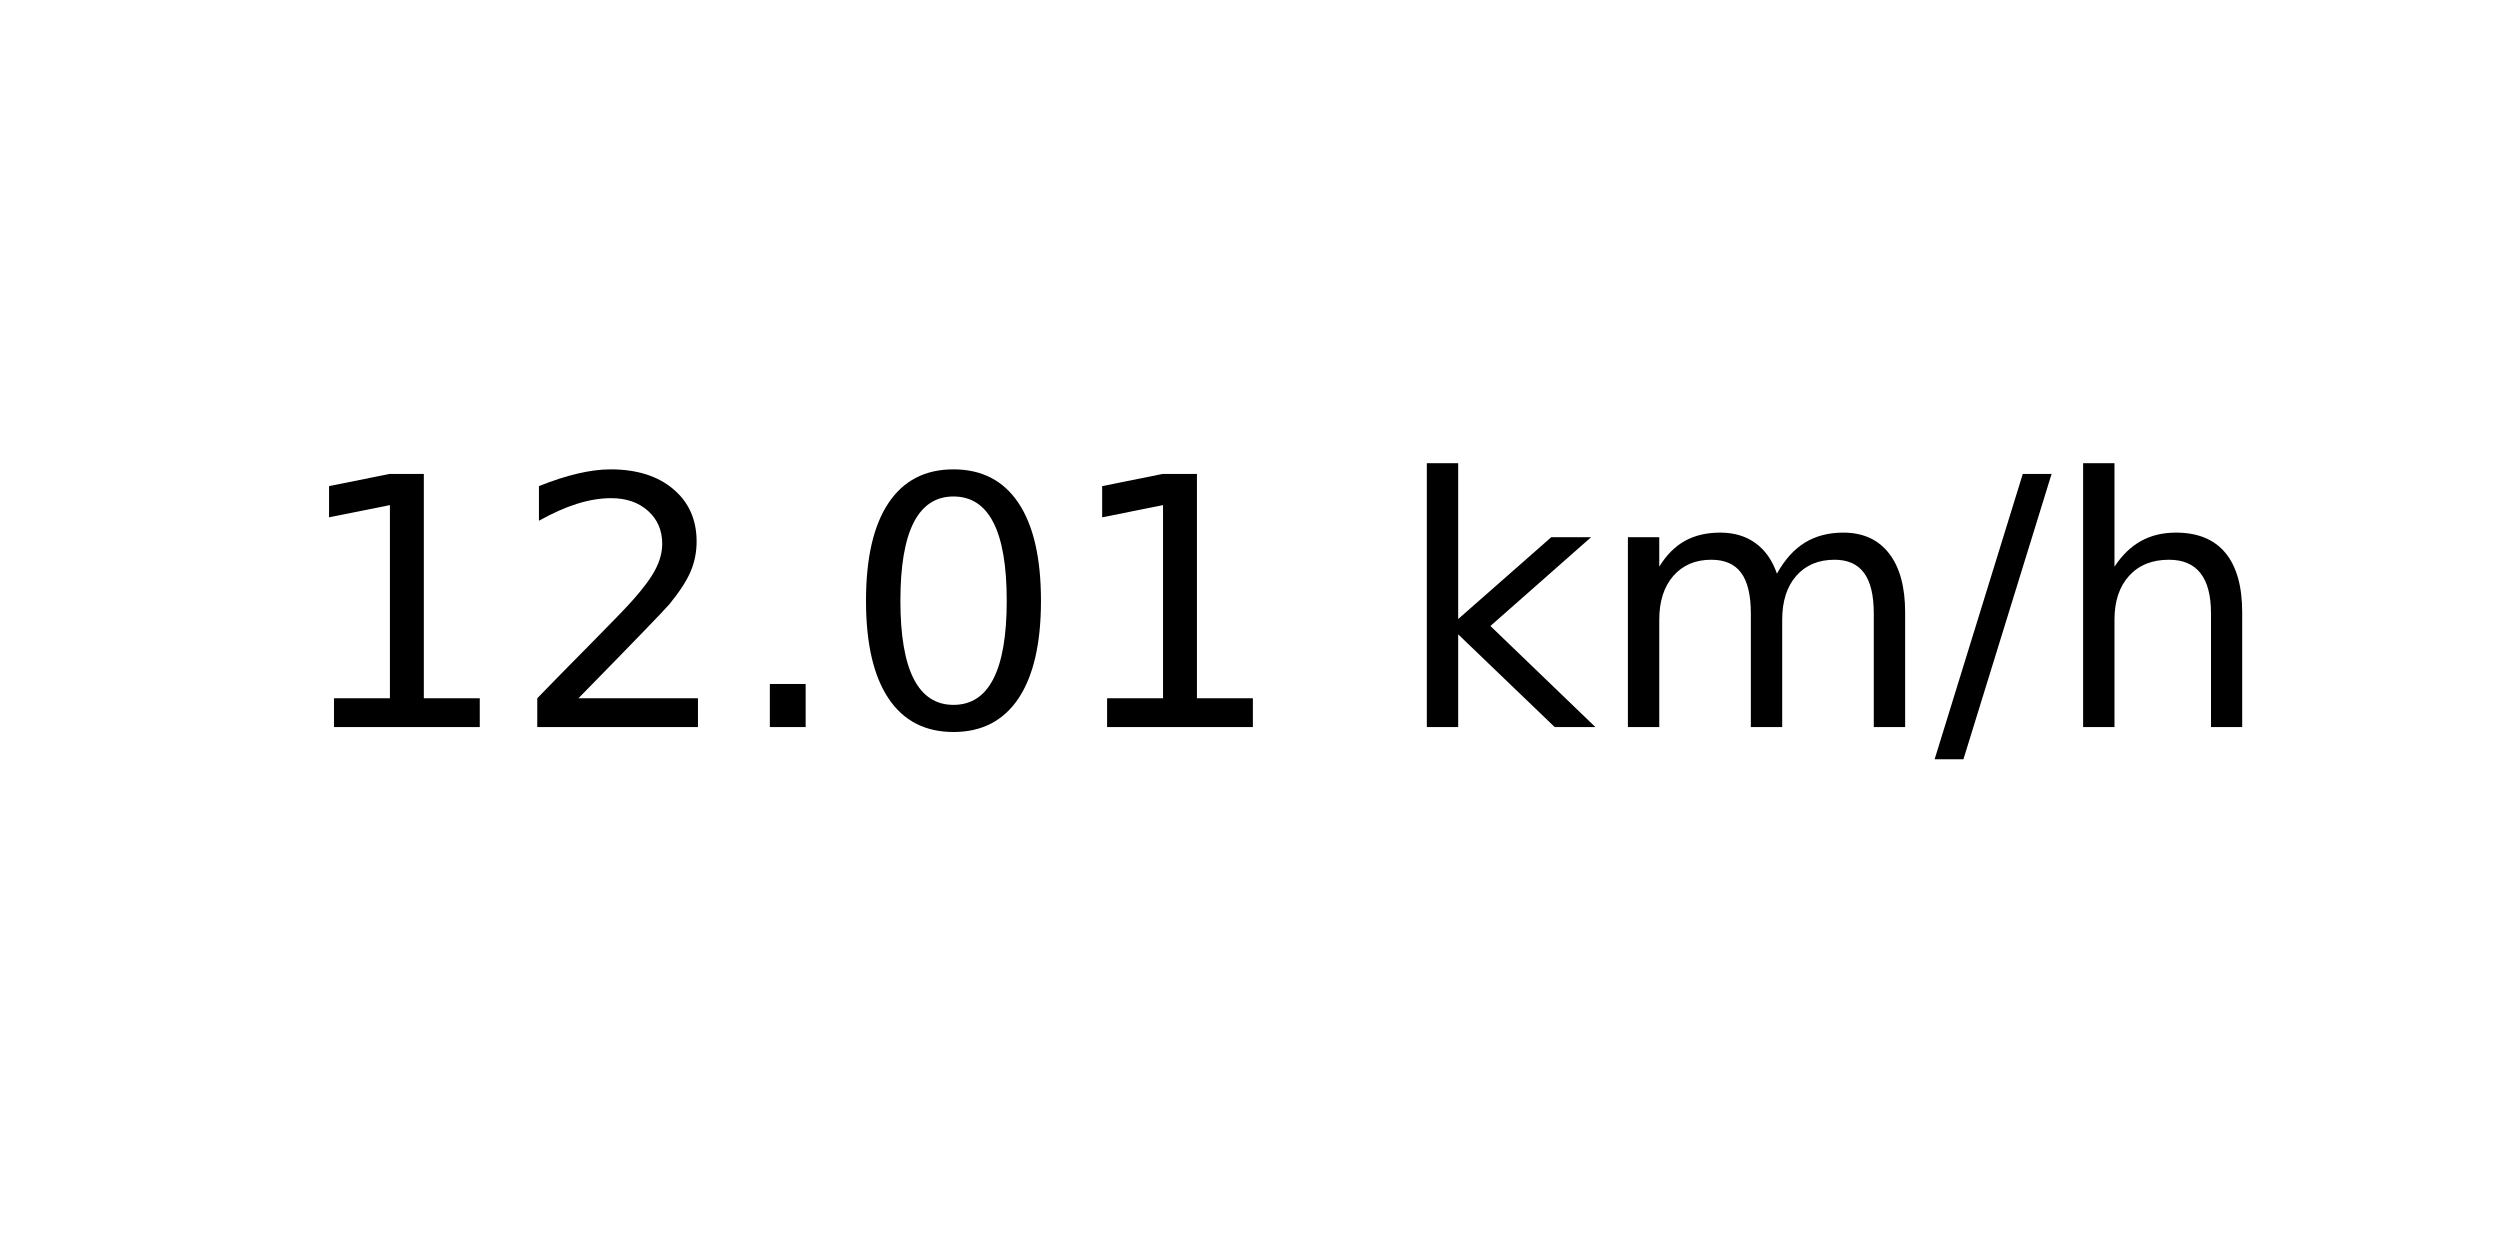
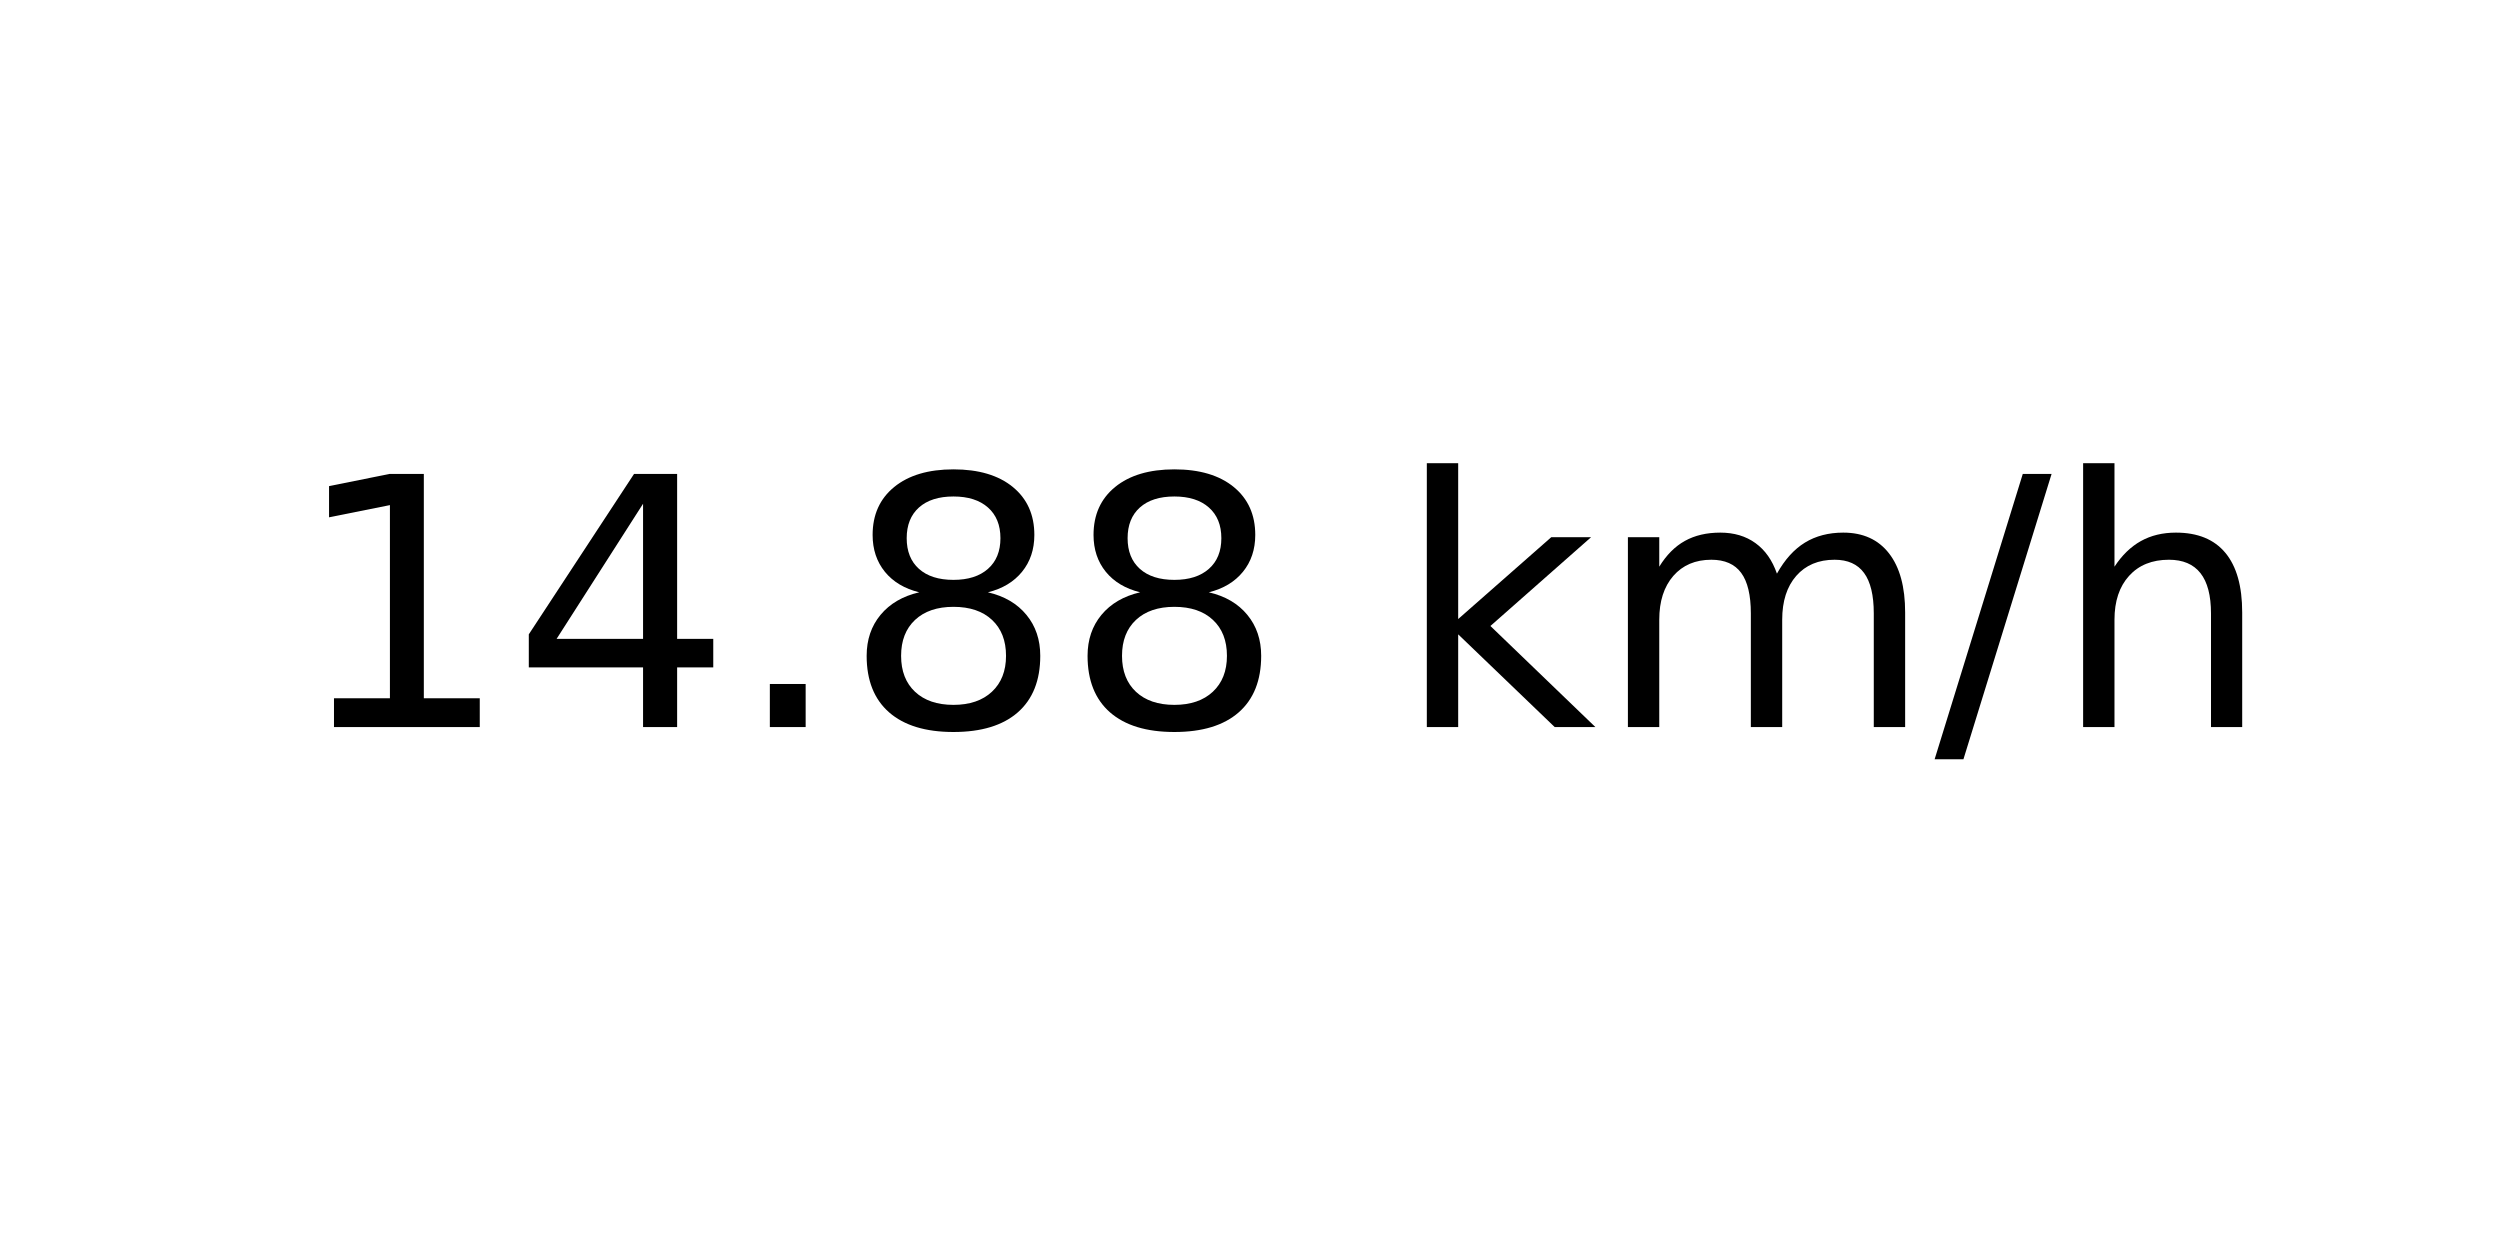
<svg xmlns="http://www.w3.org/2000/svg" xmlns:xlink="http://www.w3.org/1999/xlink" width="72pt" height="36pt" viewBox="0 0 72 36" version="1.1">
  <defs>
    <style type="text/css">*{stroke-linejoin: round; stroke-linecap: butt}</style>
  </defs>
  <g id="figure_1">
    <g id="axes_1">
      <g id="text_1">
        <g transform="translate(8.378125 20.93937) scale(0.1 -0.1)">
          <defs>
            <path id="DejaVuSans-31" d="M 794 531  L 1825 531  L 1825 4091  L 703 3866  L 703 4441  L 1819 4666  L 2450 4666  L 2450 531  L 3481 531  L 3481 0  L 794 0  L 794 531  z " transform="scale(0.015625)" />
-             <path id="DejaVuSans-32" d="M 1228 531  L 3431 531  L 3431 0  L 469 0  L 469 531  Q 828 903 1448 1529  Q 2069 2156 2228 2338  Q 2531 2678 2651 2914  Q 2772 3150 2772 3378  Q 2772 3750 2511 3984  Q 2250 4219 1831 4219  Q 1534 4219 1204 4116  Q 875 4013 500 3803  L 500 4441  Q 881 4594 1212 4672  Q 1544 4750 1819 4750  Q 2544 4750 2975 4387  Q 3406 4025 3406 3419  Q 3406 3131 3298 2873  Q 3191 2616 2906 2266  Q 2828 2175 2409 1742  Q 1991 1309 1228 531  z " transform="scale(0.015625)" />
+             <path id="DejaVuSans-34" d="M 2419 4116  L 825 1625  L 2419 1625  L 2419 4116  z M 2253 4666  L 3047 4666  L 3047 1625  L 3713 1625  L 3713 1100  L 3047 1100  L 3047 0  L 2419 0  L 2419 1100  L 313 1100  L 313 1709  L 2253 4666  z " transform="scale(0.015625)" />
            <path id="DejaVuSans-2e" d="M 684 794  L 1344 794  L 1344 0  L 684 0  L 684 794  z " transform="scale(0.015625)" />
-             <path id="DejaVuSans-30" d="M 2034 4250  Q 1547 4250 1301 3770  Q 1056 3291 1056 2328  Q 1056 1369 1301 889  Q 1547 409 2034 409  Q 2525 409 2770 889  Q 3016 1369 3016 2328  Q 3016 3291 2770 3770  Q 2525 4250 2034 4250  z M 2034 4750  Q 2819 4750 3233 4129  Q 3647 3509 3647 2328  Q 3647 1150 3233 529  Q 2819 -91 2034 -91  Q 1250 -91 836 529  Q 422 1150 422 2328  Q 422 3509 836 4129  Q 1250 4750 2034 4750  z " transform="scale(0.015625)" />
+             <path id="DejaVuSans-38" d="M 2034 2216  Q 1584 2216 1326 1975  Q 1069 1734 1069 1313  Q 1069 891 1326 650  Q 1584 409 2034 409  Q 2484 409 2743 651  Q 3003 894 3003 1313  Q 3003 1734 2745 1975  Q 2488 2216 2034 2216  z M 1403 2484  Q 997 2584 770 2862  Q 544 3141 544 3541  Q 544 4100 942 4425  Q 1341 4750 2034 4750  Q 2731 4750 3128 4425  Q 3525 4100 3525 3541  Q 3525 3141 3298 2862  Q 3072 2584 2669 2484  Q 3125 2378 3379 2068  Q 3634 1759 3634 1313  Q 3634 634 3220 271  Q 2806 -91 2034 -91  Q 1263 -91 848 271  Q 434 634 434 1313  Q 434 1759 690 2068  Q 947 2378 1403 2484  z M 1172 3481  Q 1172 3119 1398 2916  Q 1625 2713 2034 2713  Q 2441 2713 2670 2916  Q 2900 3119 2900 3481  Q 2900 3844 2670 4047  Q 2441 4250 2034 4250  Q 1625 4250 1398 4047  Q 1172 3844 1172 3481  z " transform="scale(0.015625)" />
            <path id="DejaVuSans-20" transform="scale(0.015625)" />
            <path id="DejaVuSans-6b" d="M 581 4863  L 1159 4863  L 1159 1991  L 2875 3500  L 3609 3500  L 1753 1863  L 3688 0  L 2938 0  L 1159 1709  L 1159 0  L 581 0  L 581 4863  z " transform="scale(0.015625)" />
            <path id="DejaVuSans-6d" d="M 3328 2828  Q 3544 3216 3844 3400  Q 4144 3584 4550 3584  Q 5097 3584 5394 3201  Q 5691 2819 5691 2113  L 5691 0  L 5113 0  L 5113 2094  Q 5113 2597 4934 2840  Q 4756 3084 4391 3084  Q 3944 3084 3684 2787  Q 3425 2491 3425 1978  L 3425 0  L 2847 0  L 2847 2094  Q 2847 2600 2669 2842  Q 2491 3084 2119 3084  Q 1678 3084 1418 2786  Q 1159 2488 1159 1978  L 1159 0  L 581 0  L 581 3500  L 1159 3500  L 1159 2956  Q 1356 3278 1631 3431  Q 1906 3584 2284 3584  Q 2666 3584 2933 3390  Q 3200 3197 3328 2828  z " transform="scale(0.015625)" />
            <path id="DejaVuSans-2f" d="M 1625 4666  L 2156 4666  L 531 -594  L 0 -594  L 1625 4666  z " transform="scale(0.015625)" />
            <path id="DejaVuSans-68" d="M 3513 2113  L 3513 0  L 2938 0  L 2938 2094  Q 2938 2591 2744 2837  Q 2550 3084 2163 3084  Q 1697 3084 1428 2787  Q 1159 2491 1159 1978  L 1159 0  L 581 0  L 581 4863  L 1159 4863  L 1159 2956  Q 1366 3272 1645 3428  Q 1925 3584 2291 3584  Q 2894 3584 3203 3211  Q 3513 2838 3513 2113  z " transform="scale(0.015625)" />
          </defs>
          <use xlink:href="#DejaVuSans-31" />
-           <use xlink:href="#DejaVuSans-32" x="63.623" />
+           <use xlink:href="#DejaVuSans-34" x="63.623" />
          <use xlink:href="#DejaVuSans-2e" x="127.246" />
-           <use xlink:href="#DejaVuSans-30" x="159.033" />
-           <use xlink:href="#DejaVuSans-31" x="222.656" />
+           <use xlink:href="#DejaVuSans-38" x="159.033" />
+           <use xlink:href="#DejaVuSans-38" x="222.656" />
          <use xlink:href="#DejaVuSans-20" x="286.279" />
          <use xlink:href="#DejaVuSans-6b" x="318.066" />
          <use xlink:href="#DejaVuSans-6d" x="375.977" />
          <use xlink:href="#DejaVuSans-2f" x="473.389" />
          <use xlink:href="#DejaVuSans-68" x="507.08" />
        </g>
      </g>
    </g>
  </g>
</svg>
